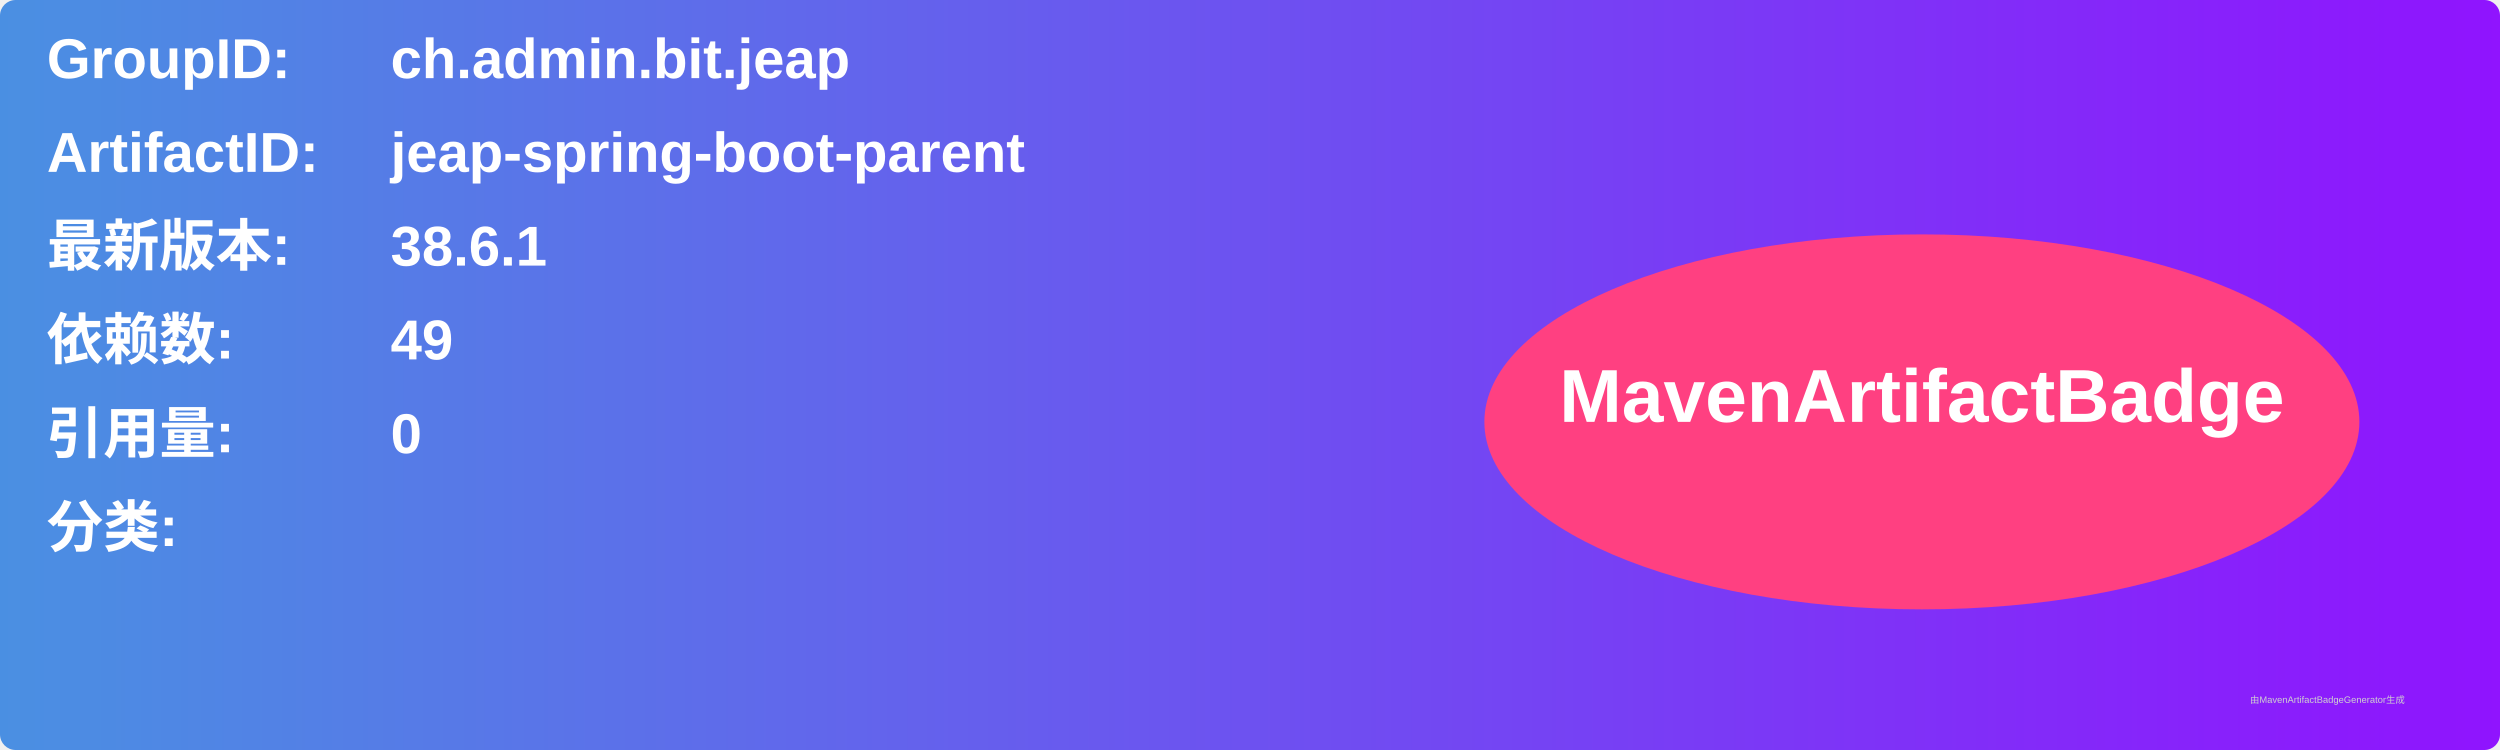
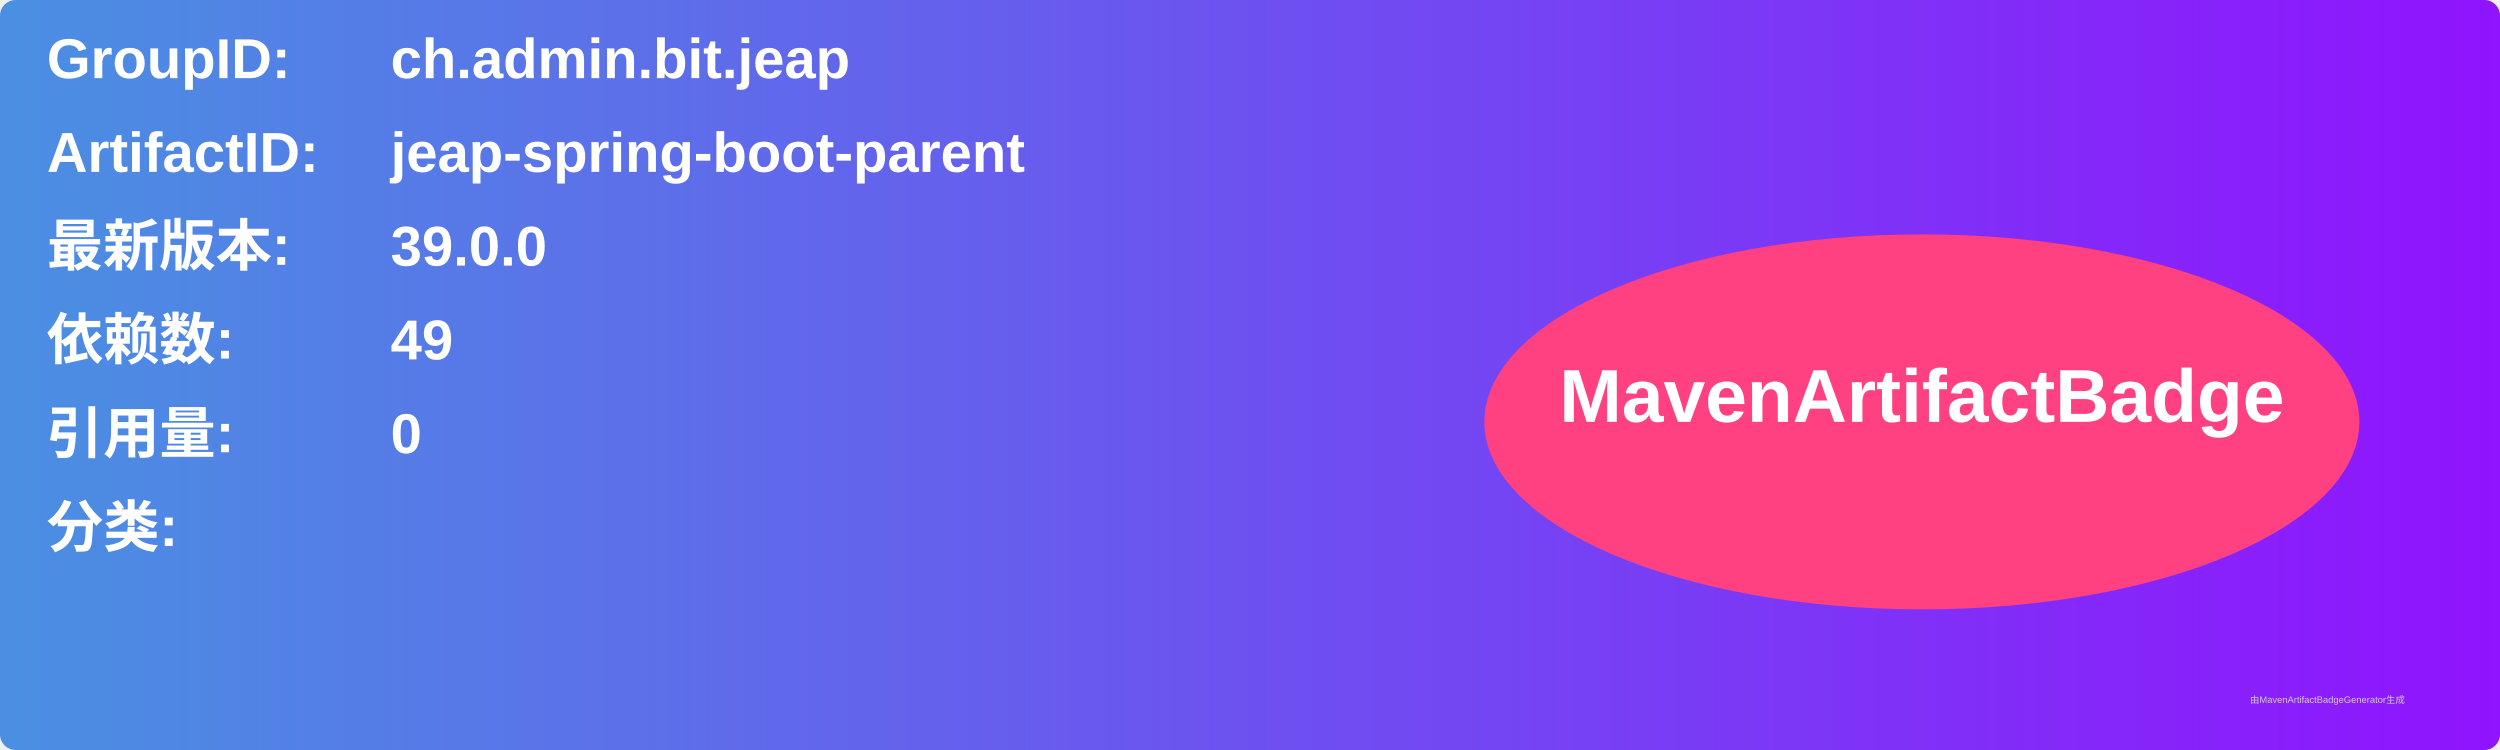
<svg xmlns="http://www.w3.org/2000/svg" width="800" height="240" viewBox="0 0 800 240">
  <linearGradient id="grad" x1="0%" y1="0%" x2="100%" y2="0%">
    <stop offset="0%" stop-color="#4a90e2" />
    <stop offset="100%" stop-color="#9013fe" />
  </linearGradient>
  <rect width="100%" height="100%" rx="5" ry="5" fill="url(#grad)" />
  <g transform="translate(15, 15)">
    <text x="0" y="10" font-family="Arial" font-size="18" fill="white" font-weight="bold" width="260">GroupID:</text>
    <text x="110" y="10" font-family="Arial" font-size="18" fill="white" font-weight="bold" width="460">ch.admin.bit.jeap</text>
    <text x="0" y="40" font-family="Arial" font-size="18" fill="white" font-weight="bold" width="260">ArtifactID:</text>
    <text x="110" y="40" font-family="Arial" font-size="18" fill="white" font-weight="bold" width="460">jeap-spring-boot-parent</text>
    <text x="0" y="70" font-family="Arial" font-size="18" fill="white" font-weight="bold">最新版本:</text>
    <text x="110" y="70" font-family="Arial" font-size="18" fill="white" font-weight="bold">
-       <tspan font-weight="bold">38.6.1</tspan>
+       <tspan font-weight="bold">39.0.0</tspan>
    </text>
    <text x="0" y="100" font-family="Arial" font-size="18" fill="white" font-weight="bold">依赖数: </text>
    <text x="110" y="100" font-family="Arial" font-size="18" fill="white">
      <tspan font-weight="bold">49</tspan>
    </text>
    <text x="0" y="130" font-family="Arial" font-size="18" fill="white" font-weight="bold">引用量: </text>
    <text x="110" y="130" font-family="Arial" font-size="18" fill="white">
      <tspan font-weight="bold">0</tspan>
    </text>
    <text x="0" y="160" font-family="Arial" font-size="18" fill="white" font-weight="bold">分类:</text>
    <text x="10" y="190" font-family="Arial" font-size="10" fill="white">
      <tspan font-weight="bold" />
    </text>
    <ellipse cx="600" cy="120" rx="140" ry="60" fill="#ff4081" />
    <text x="600" y="120" text-anchor="middle" font-family="Arial" font-size="24" fill="white" font-weight="bold">MavenArtifactBadge</text>
  </g>
  <text x="720" y="225" font-family="Arial" font-size="3" fill="#d0d0d0">由MavenArtifactBadgeGenerator生成</text>
</svg>
